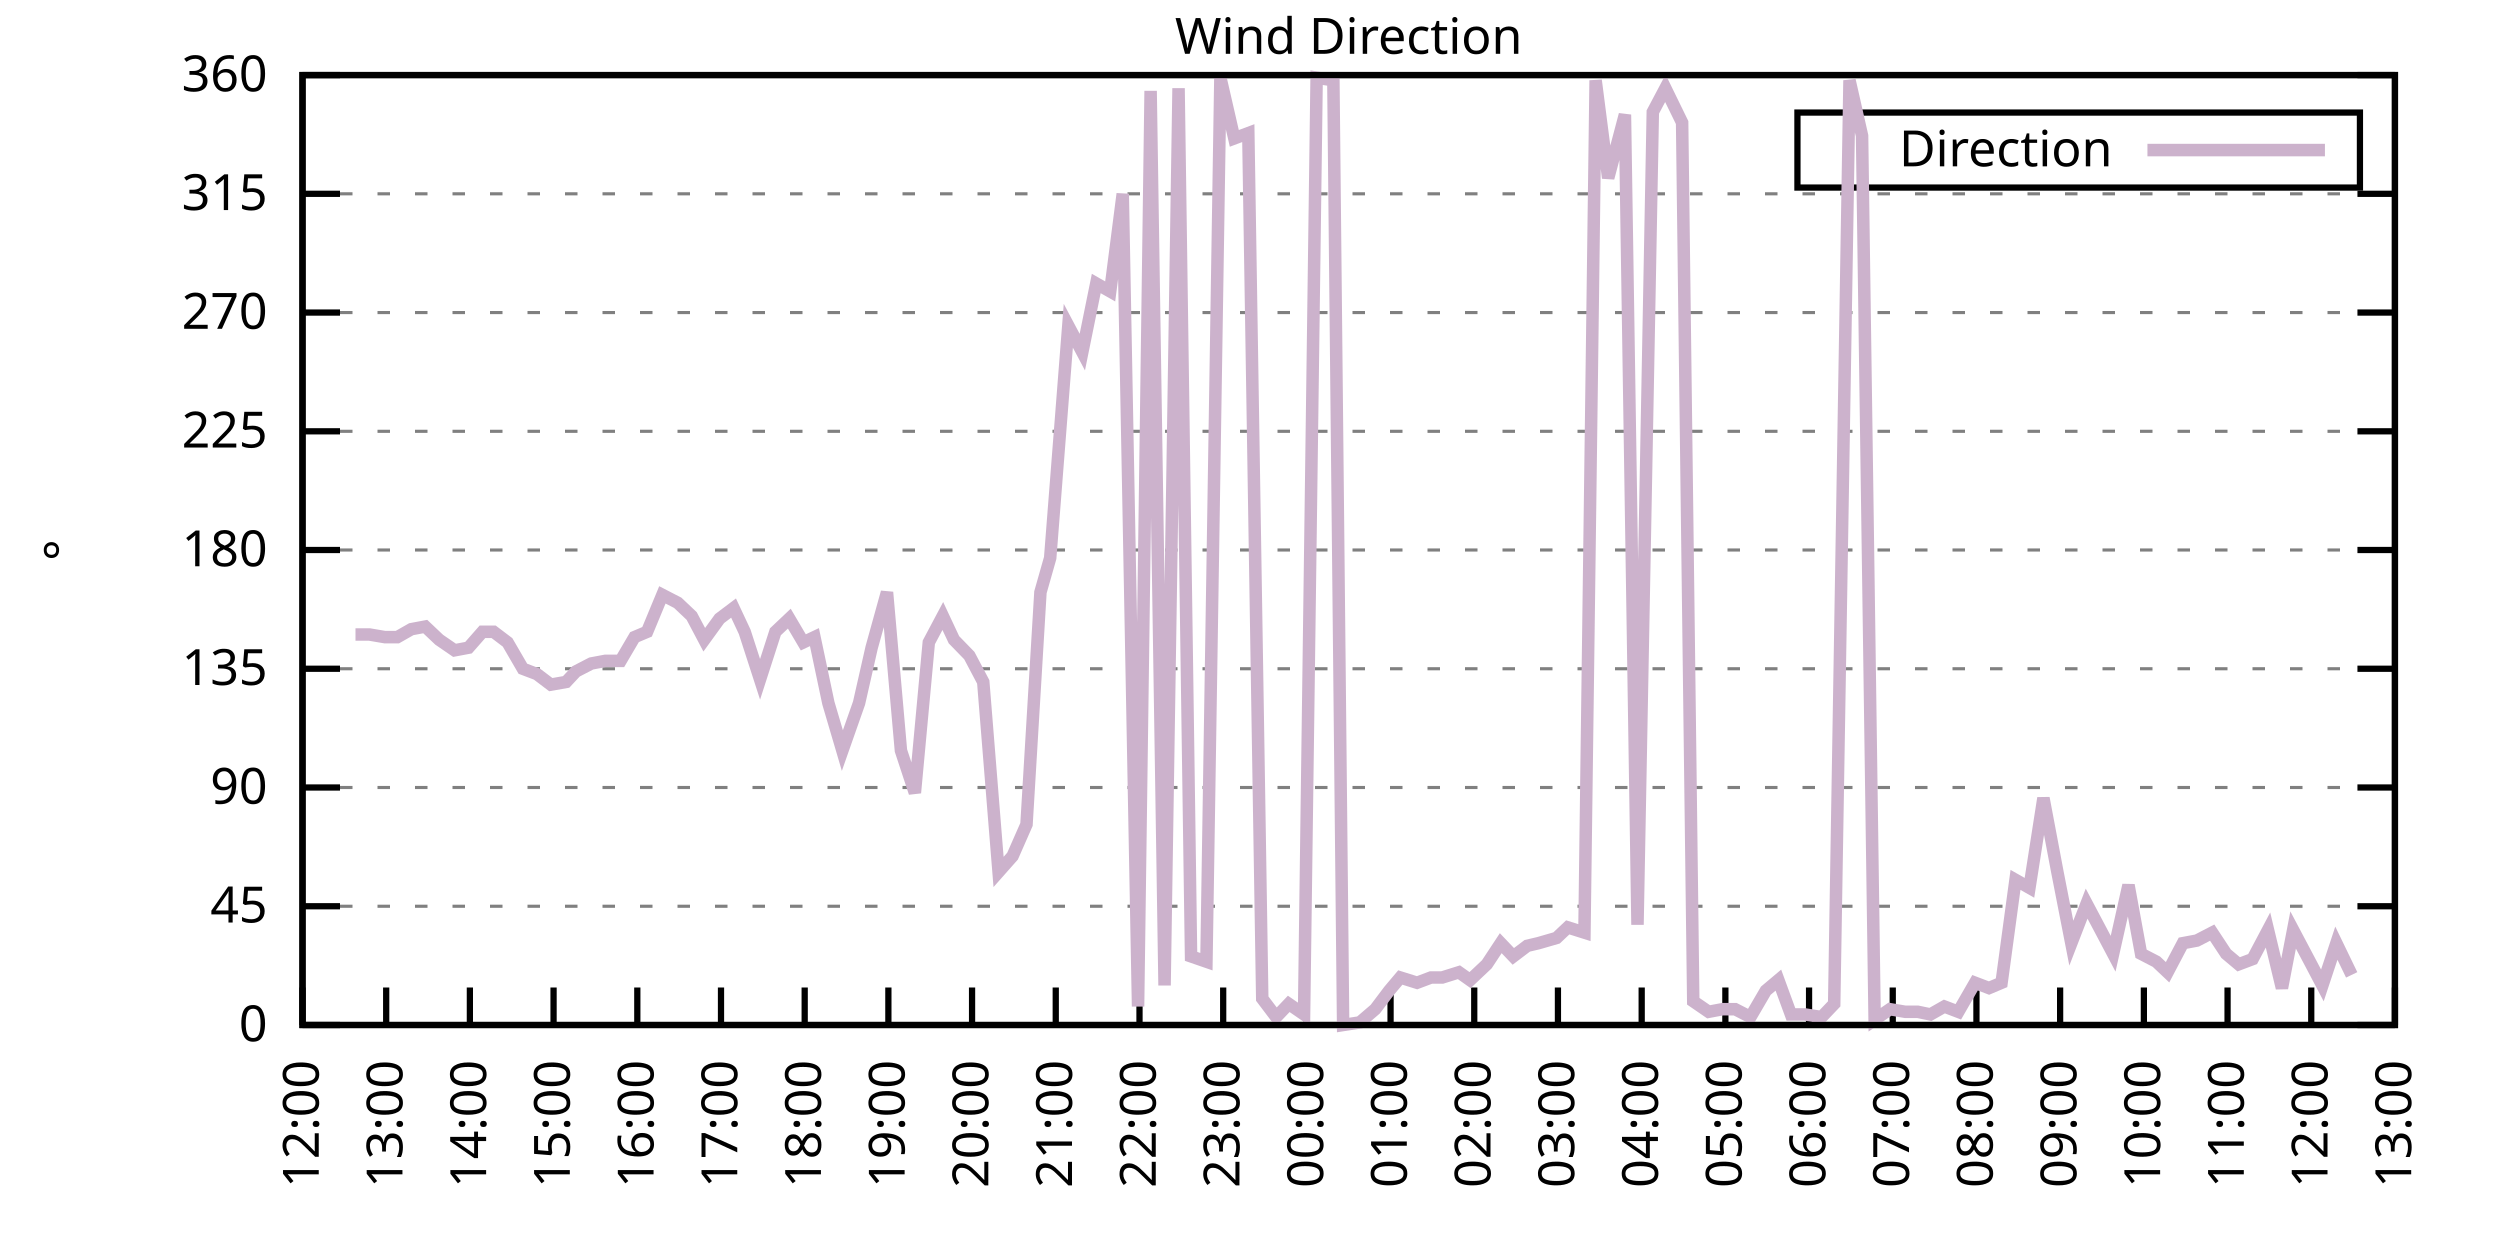
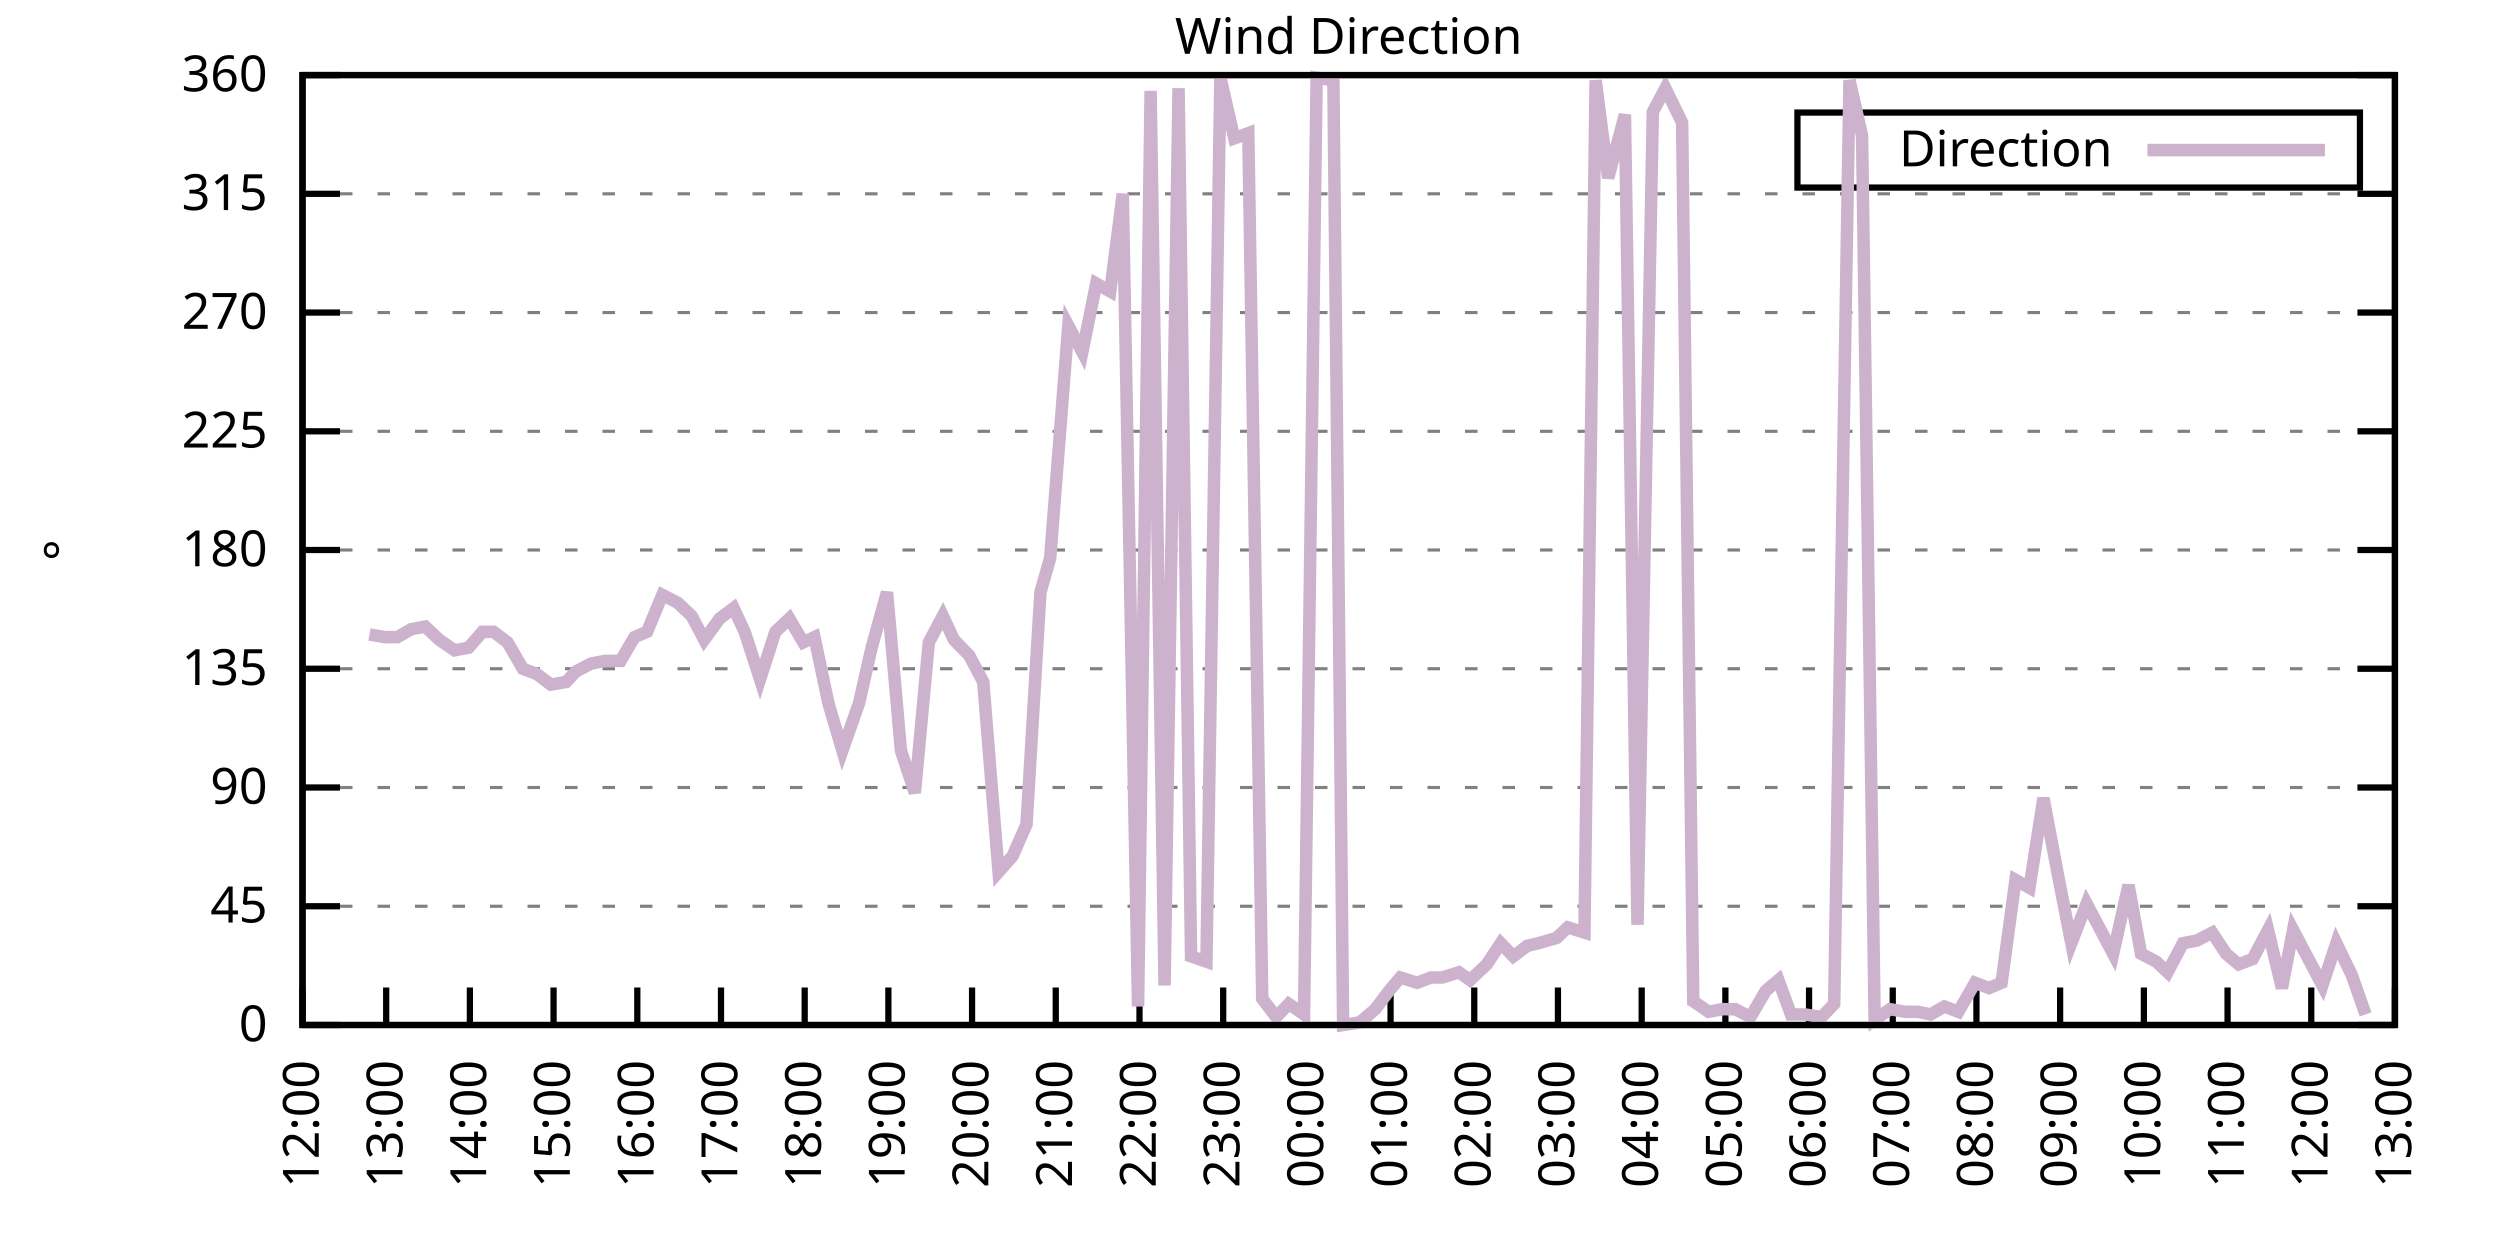
<svg xmlns="http://www.w3.org/2000/svg" xmlns:xlink="http://www.w3.org/1999/xlink" width="400" height="200" viewBox="0 0 400 200">
  <g id="gnuplot_canvas">
    <rect x="0" y="0" width="400" height="200" fill="none" />
    <defs>
      <circle id="gpDot" r="0.5" stroke-width="0.5" stroke="currentColor" />
      <path id="gpPt0" stroke-width="0.333" stroke="currentColor" d="M-1,0 h2 M0,-1 v2" />
      <path id="gpPt1" stroke-width="0.333" stroke="currentColor" d="M-1,-1 L1,1 M1,-1 L-1,1" />
      <path id="gpPt2" stroke-width="0.333" stroke="currentColor" d="M-1,0 L1,0 M0,-1 L0,1 M-1,-1 L1,1 M-1,1 L1,-1" />
      <rect id="gpPt3" stroke-width="0.333" stroke="currentColor" x="-1" y="-1" width="2" height="2" />
      <rect id="gpPt4" stroke-width="0.333" stroke="currentColor" fill="currentColor" x="-1" y="-1" width="2" height="2" />
      <circle id="gpPt5" stroke-width="0.333" stroke="currentColor" cx="0" cy="0" r="1" />
      <use xlink:href="#gpPt5" id="gpPt6" fill="currentColor" stroke="none" />
      <path id="gpPt7" stroke-width="0.333" stroke="currentColor" d="M0,-1.33 L-1.33,0.67 L1.33,0.67 z" />
      <use xlink:href="#gpPt7" id="gpPt8" fill="currentColor" stroke="none" />
      <use xlink:href="#gpPt7" id="gpPt9" stroke="currentColor" transform="rotate(180)" />
      <use xlink:href="#gpPt9" id="gpPt10" fill="currentColor" stroke="none" />
      <use xlink:href="#gpPt3" id="gpPt11" stroke="currentColor" transform="rotate(45)" />
      <use xlink:href="#gpPt11" id="gpPt12" fill="currentColor" stroke="none" />
      <path id="gpPt13" stroke-width="0.333" stroke="currentColor" d="M0,1.330 L1.265,0.411 L0.782,-1.067 L-0.782,-1.076 L-1.265,0.411 z" />
      <use xlink:href="#gpPt13" id="gpPt14" fill="currentColor" stroke="none" />
      <filter id="textbox" filterUnits="objectBoundingBox" x="0" y="0" height="1" width="1">
        <feFlood flood-color="white" flood-opacity="1" result="bgnd" />
        <feComposite in="SourceGraphic" in2="bgnd" operator="atop" />
      </filter>
      <filter id="greybox" filterUnits="objectBoundingBox" x="0" y="0" height="1" width="1">
        <feFlood flood-color="lightgrey" flood-opacity="1" result="grey" />
        <feComposite in="SourceGraphic" in2="grey" operator="atop" />
      </filter>
    </defs>
    <g fill="none" color="white" stroke="currentColor" stroke-width="1.00" stroke-linecap="butt" stroke-linejoin="miter">
</g>
    <g fill="none" color="black" stroke="currentColor" stroke-width="1.00" stroke-linecap="butt" stroke-linejoin="miter">
      <g stroke="none" shape-rendering="crispEdges">
        <polygon fill="rgb(255, 255, 255)" points="48.40,164.00 383.18,164.00 383.18,12.02 48.40,12.02 " />
      </g>
    </g>
    <g fill="none" color="black" stroke="currentColor" stroke-width="1.00" stroke-linecap="butt" stroke-linejoin="miter">
</g>
    <g fill="none" color="black" stroke="black" stroke-width="0.50" stroke-linecap="butt" stroke-linejoin="miter">
</g>
    <g fill="none" color="gray" stroke="currentColor" stroke-width="0.50" stroke-linecap="butt" stroke-linejoin="miter">
      <path stroke="gray" stroke-dasharray="2,4" class="gridline" d="M48.40,164.00 L383.19,164.00  " />
    </g>
    <g fill="none" color="gray" stroke="gray" stroke-width="1.00" stroke-linecap="butt" stroke-linejoin="miter">
</g>
    <g fill="none" color="black" stroke="currentColor" stroke-width="1.00" stroke-linecap="butt" stroke-linejoin="miter">
      <path stroke="black" d="M48.40,164.00 L54.40,164.00 M383.19,164.00 L377.19,164.00  " />
      <g transform="translate(42.80,166.60)" stroke="none" fill="black" font-family="Sans" font-size="8.00" text-anchor="end">
        <text>
          <tspan font-family="Sans"> 0</tspan>
        </text>
      </g>
    </g>
    <g fill="none" color="black" stroke="currentColor" stroke-width="1.00" stroke-linecap="butt" stroke-linejoin="miter">
</g>
    <g fill="none" color="black" stroke="black" stroke-width="0.50" stroke-linecap="butt" stroke-linejoin="miter">
</g>
    <g fill="none" color="gray" stroke="currentColor" stroke-width="0.50" stroke-linecap="butt" stroke-linejoin="miter">
      <path stroke="gray" stroke-dasharray="2,4" class="gridline" d="M48.40,145.00 L383.19,145.00  " />
    </g>
    <g fill="none" color="gray" stroke="gray" stroke-width="1.00" stroke-linecap="butt" stroke-linejoin="miter">
</g>
    <g fill="none" color="black" stroke="currentColor" stroke-width="1.00" stroke-linecap="butt" stroke-linejoin="miter">
      <path stroke="black" d="M48.40,145.00 L54.40,145.00 M383.19,145.00 L377.19,145.00  " />
      <g transform="translate(42.80,147.60)" stroke="none" fill="black" font-family="Sans" font-size="8.00" text-anchor="end">
        <text>
          <tspan font-family="Sans"> 45</tspan>
        </text>
      </g>
    </g>
    <g fill="none" color="black" stroke="currentColor" stroke-width="1.00" stroke-linecap="butt" stroke-linejoin="miter">
</g>
    <g fill="none" color="black" stroke="black" stroke-width="0.50" stroke-linecap="butt" stroke-linejoin="miter">
</g>
    <g fill="none" color="gray" stroke="currentColor" stroke-width="0.50" stroke-linecap="butt" stroke-linejoin="miter">
      <path stroke="gray" stroke-dasharray="2,4" class="gridline" d="M48.40,126.00 L383.19,126.00  " />
    </g>
    <g fill="none" color="gray" stroke="gray" stroke-width="1.00" stroke-linecap="butt" stroke-linejoin="miter">
</g>
    <g fill="none" color="black" stroke="currentColor" stroke-width="1.00" stroke-linecap="butt" stroke-linejoin="miter">
      <path stroke="black" d="M48.40,126.00 L54.40,126.00 M383.19,126.00 L377.19,126.00  " />
      <g transform="translate(42.80,128.60)" stroke="none" fill="black" font-family="Sans" font-size="8.00" text-anchor="end">
        <text>
          <tspan font-family="Sans"> 90</tspan>
        </text>
      </g>
    </g>
    <g fill="none" color="black" stroke="currentColor" stroke-width="1.00" stroke-linecap="butt" stroke-linejoin="miter">
</g>
    <g fill="none" color="black" stroke="black" stroke-width="0.50" stroke-linecap="butt" stroke-linejoin="miter">
</g>
    <g fill="none" color="gray" stroke="currentColor" stroke-width="0.50" stroke-linecap="butt" stroke-linejoin="miter">
      <path stroke="gray" stroke-dasharray="2,4" class="gridline" d="M48.40,107.00 L383.19,107.00  " />
    </g>
    <g fill="none" color="gray" stroke="gray" stroke-width="1.00" stroke-linecap="butt" stroke-linejoin="miter">
</g>
    <g fill="none" color="black" stroke="currentColor" stroke-width="1.00" stroke-linecap="butt" stroke-linejoin="miter">
      <path stroke="black" d="M48.40,107.00 L54.40,107.00 M383.19,107.00 L377.19,107.00  " />
      <g transform="translate(42.80,109.60)" stroke="none" fill="black" font-family="Sans" font-size="8.00" text-anchor="end">
        <text>
          <tspan font-family="Sans"> 135</tspan>
        </text>
      </g>
    </g>
    <g fill="none" color="black" stroke="currentColor" stroke-width="1.00" stroke-linecap="butt" stroke-linejoin="miter">
</g>
    <g fill="none" color="black" stroke="black" stroke-width="0.50" stroke-linecap="butt" stroke-linejoin="miter">
</g>
    <g fill="none" color="gray" stroke="currentColor" stroke-width="0.50" stroke-linecap="butt" stroke-linejoin="miter">
      <path stroke="gray" stroke-dasharray="2,4" class="gridline" d="M48.40,88.00 L383.19,88.00  " />
    </g>
    <g fill="none" color="gray" stroke="gray" stroke-width="1.00" stroke-linecap="butt" stroke-linejoin="miter">
</g>
    <g fill="none" color="black" stroke="currentColor" stroke-width="1.00" stroke-linecap="butt" stroke-linejoin="miter">
      <path stroke="black" d="M48.40,88.00 L54.40,88.00 M383.19,88.00 L377.19,88.00  " />
      <g transform="translate(42.80,90.60)" stroke="none" fill="black" font-family="Sans" font-size="8.00" text-anchor="end">
        <text>
          <tspan font-family="Sans"> 180</tspan>
        </text>
      </g>
    </g>
    <g fill="none" color="black" stroke="currentColor" stroke-width="1.00" stroke-linecap="butt" stroke-linejoin="miter">
</g>
    <g fill="none" color="black" stroke="black" stroke-width="0.50" stroke-linecap="butt" stroke-linejoin="miter">
</g>
    <g fill="none" color="gray" stroke="currentColor" stroke-width="0.50" stroke-linecap="butt" stroke-linejoin="miter">
      <path stroke="gray" stroke-dasharray="2,4" class="gridline" d="M48.40,69.01 L383.19,69.01  " />
    </g>
    <g fill="none" color="gray" stroke="gray" stroke-width="1.00" stroke-linecap="butt" stroke-linejoin="miter">
</g>
    <g fill="none" color="black" stroke="currentColor" stroke-width="1.00" stroke-linecap="butt" stroke-linejoin="miter">
      <path stroke="black" d="M48.40,69.01 L54.40,69.01 M383.19,69.01 L377.19,69.01  " />
      <g transform="translate(42.80,71.61)" stroke="none" fill="black" font-family="Sans" font-size="8.00" text-anchor="end">
        <text>
          <tspan font-family="Sans"> 225</tspan>
        </text>
      </g>
    </g>
    <g fill="none" color="black" stroke="currentColor" stroke-width="1.00" stroke-linecap="butt" stroke-linejoin="miter">
</g>
    <g fill="none" color="black" stroke="black" stroke-width="0.50" stroke-linecap="butt" stroke-linejoin="miter">
</g>
    <g fill="none" color="gray" stroke="currentColor" stroke-width="0.50" stroke-linecap="butt" stroke-linejoin="miter">
      <path stroke="gray" stroke-dasharray="2,4" class="gridline" d="M48.40,50.01 L383.19,50.01  " />
    </g>
    <g fill="none" color="gray" stroke="gray" stroke-width="1.00" stroke-linecap="butt" stroke-linejoin="miter">
</g>
    <g fill="none" color="black" stroke="currentColor" stroke-width="1.00" stroke-linecap="butt" stroke-linejoin="miter">
      <path stroke="black" d="M48.40,50.01 L54.40,50.01 M383.19,50.01 L377.19,50.01  " />
      <g transform="translate(42.80,52.61)" stroke="none" fill="black" font-family="Sans" font-size="8.00" text-anchor="end">
        <text>
          <tspan font-family="Sans"> 270</tspan>
        </text>
      </g>
    </g>
    <g fill="none" color="black" stroke="currentColor" stroke-width="1.00" stroke-linecap="butt" stroke-linejoin="miter">
</g>
    <g fill="none" color="black" stroke="black" stroke-width="0.50" stroke-linecap="butt" stroke-linejoin="miter">
</g>
    <g fill="none" color="gray" stroke="currentColor" stroke-width="0.50" stroke-linecap="butt" stroke-linejoin="miter">
      <path stroke="gray" stroke-dasharray="2,4" class="gridline" d="M48.40,31.01 L383.19,31.01  " />
    </g>
    <g fill="none" color="gray" stroke="gray" stroke-width="1.00" stroke-linecap="butt" stroke-linejoin="miter">
</g>
    <g fill="none" color="black" stroke="currentColor" stroke-width="1.00" stroke-linecap="butt" stroke-linejoin="miter">
      <path stroke="black" d="M48.40,31.01 L54.40,31.01 M383.19,31.01 L377.19,31.01  " />
      <g transform="translate(42.80,33.61)" stroke="none" fill="black" font-family="Sans" font-size="8.00" text-anchor="end">
        <text>
          <tspan font-family="Sans"> 315</tspan>
        </text>
      </g>
    </g>
    <g fill="none" color="black" stroke="currentColor" stroke-width="1.00" stroke-linecap="butt" stroke-linejoin="miter">
</g>
    <g fill="none" color="black" stroke="black" stroke-width="0.50" stroke-linecap="butt" stroke-linejoin="miter">
</g>
    <g fill="none" color="gray" stroke="currentColor" stroke-width="0.50" stroke-linecap="butt" stroke-linejoin="miter">
      <path stroke="gray" stroke-dasharray="2,4" class="gridline" d="M48.40,12.01 L383.19,12.01  " />
    </g>
    <g fill="none" color="gray" stroke="gray" stroke-width="1.00" stroke-linecap="butt" stroke-linejoin="miter">
</g>
    <g fill="none" color="black" stroke="currentColor" stroke-width="1.00" stroke-linecap="butt" stroke-linejoin="miter">
      <path stroke="black" d="M48.40,12.01 L54.40,12.01 M383.19,12.01 L377.19,12.01  " />
      <g transform="translate(42.80,14.61)" stroke="none" fill="black" font-family="Sans" font-size="8.00" text-anchor="end">
        <text>
          <tspan font-family="Sans"> 360</tspan>
        </text>
      </g>
    </g>
    <g fill="none" color="black" stroke="currentColor" stroke-width="1.00" stroke-linecap="butt" stroke-linejoin="miter">
      <path stroke="black" d="M48.40,164.00 L48.40,158.00  " />
      <g transform="translate(51.00,169.60) rotate(270.00)" stroke="none" fill="black" font-family="Sans" font-size="8.00" text-anchor="end">
        <text>
          <tspan font-family="Sans">12:00</tspan>
        </text>
      </g>
    </g>
    <g fill="none" color="black" stroke="currentColor" stroke-width="1.00" stroke-linecap="butt" stroke-linejoin="miter">
      <path stroke="black" d="M61.79,164.00 L61.79,158.00  " />
      <g transform="translate(64.39,169.60) rotate(270.00)" stroke="none" fill="black" font-family="Sans" font-size="8.00" text-anchor="end">
        <text>
          <tspan font-family="Sans">13:00</tspan>
        </text>
      </g>
    </g>
    <g fill="none" color="black" stroke="currentColor" stroke-width="1.00" stroke-linecap="butt" stroke-linejoin="miter">
      <path stroke="black" d="M75.18,164.00 L75.18,158.00  " />
      <g transform="translate(77.78,169.60) rotate(270.00)" stroke="none" fill="black" font-family="Sans" font-size="8.00" text-anchor="end">
        <text>
          <tspan font-family="Sans">14:00</tspan>
        </text>
      </g>
    </g>
    <g fill="none" color="black" stroke="currentColor" stroke-width="1.00" stroke-linecap="butt" stroke-linejoin="miter">
      <path stroke="black" d="M88.57,164.00 L88.57,158.00  " />
      <g transform="translate(91.17,169.60) rotate(270.00)" stroke="none" fill="black" font-family="Sans" font-size="8.00" text-anchor="end">
        <text>
          <tspan font-family="Sans">15:00</tspan>
        </text>
      </g>
    </g>
    <g fill="none" color="black" stroke="currentColor" stroke-width="1.00" stroke-linecap="butt" stroke-linejoin="miter">
      <path stroke="black" d="M101.97,164.00 L101.97,158.00  " />
      <g transform="translate(104.57,169.60) rotate(270.00)" stroke="none" fill="black" font-family="Sans" font-size="8.00" text-anchor="end">
        <text>
          <tspan font-family="Sans">16:00</tspan>
        </text>
      </g>
    </g>
    <g fill="none" color="black" stroke="currentColor" stroke-width="1.00" stroke-linecap="butt" stroke-linejoin="miter">
      <path stroke="black" d="M115.36,164.00 L115.36,158.00  " />
      <g transform="translate(117.96,169.60) rotate(270.00)" stroke="none" fill="black" font-family="Sans" font-size="8.00" text-anchor="end">
        <text>
          <tspan font-family="Sans">17:00</tspan>
        </text>
      </g>
    </g>
    <g fill="none" color="black" stroke="currentColor" stroke-width="1.00" stroke-linecap="butt" stroke-linejoin="miter">
      <path stroke="black" d="M128.75,164.00 L128.75,158.00  " />
      <g transform="translate(131.35,169.60) rotate(270.00)" stroke="none" fill="black" font-family="Sans" font-size="8.00" text-anchor="end">
        <text>
          <tspan font-family="Sans">18:00</tspan>
        </text>
      </g>
    </g>
    <g fill="none" color="black" stroke="currentColor" stroke-width="1.00" stroke-linecap="butt" stroke-linejoin="miter">
      <path stroke="black" d="M142.14,164.00 L142.14,158.00  " />
      <g transform="translate(144.74,169.60) rotate(270.00)" stroke="none" fill="black" font-family="Sans" font-size="8.00" text-anchor="end">
        <text>
          <tspan font-family="Sans">19:00</tspan>
        </text>
      </g>
    </g>
    <g fill="none" color="black" stroke="currentColor" stroke-width="1.00" stroke-linecap="butt" stroke-linejoin="miter">
      <path stroke="black" d="M155.53,164.00 L155.53,158.00  " />
      <g transform="translate(158.13,169.60) rotate(270.00)" stroke="none" fill="black" font-family="Sans" font-size="8.00" text-anchor="end">
        <text>
          <tspan font-family="Sans">20:00</tspan>
        </text>
      </g>
    </g>
    <g fill="none" color="black" stroke="currentColor" stroke-width="1.00" stroke-linecap="butt" stroke-linejoin="miter">
      <path stroke="black" d="M168.92,164.00 L168.92,158.00  " />
      <g transform="translate(171.52,169.60) rotate(270.00)" stroke="none" fill="black" font-family="Sans" font-size="8.00" text-anchor="end">
        <text>
          <tspan font-family="Sans">21:00</tspan>
        </text>
      </g>
    </g>
    <g fill="none" color="black" stroke="currentColor" stroke-width="1.00" stroke-linecap="butt" stroke-linejoin="miter">
      <path stroke="black" d="M182.32,164.00 L182.32,158.00  " />
      <g transform="translate(184.92,169.60) rotate(270.00)" stroke="none" fill="black" font-family="Sans" font-size="8.00" text-anchor="end">
        <text>
          <tspan font-family="Sans">22:00</tspan>
        </text>
      </g>
    </g>
    <g fill="none" color="black" stroke="currentColor" stroke-width="1.00" stroke-linecap="butt" stroke-linejoin="miter">
      <path stroke="black" d="M195.71,164.00 L195.71,158.00  " />
      <g transform="translate(198.31,169.60) rotate(270.00)" stroke="none" fill="black" font-family="Sans" font-size="8.00" text-anchor="end">
        <text>
          <tspan font-family="Sans">23:00</tspan>
        </text>
      </g>
    </g>
    <g fill="none" color="black" stroke="currentColor" stroke-width="1.00" stroke-linecap="butt" stroke-linejoin="miter">
      <path stroke="black" d="M209.10,164.00 L209.10,158.00  " />
      <g transform="translate(211.70,169.60) rotate(270.00)" stroke="none" fill="black" font-family="Sans" font-size="8.00" text-anchor="end">
        <text>
          <tspan font-family="Sans">00:00</tspan>
        </text>
      </g>
    </g>
    <g fill="none" color="black" stroke="currentColor" stroke-width="1.00" stroke-linecap="butt" stroke-linejoin="miter">
      <path stroke="black" d="M222.49,164.00 L222.49,158.00  " />
      <g transform="translate(225.09,169.60) rotate(270.00)" stroke="none" fill="black" font-family="Sans" font-size="8.00" text-anchor="end">
        <text>
          <tspan font-family="Sans">01:00</tspan>
        </text>
      </g>
    </g>
    <g fill="none" color="black" stroke="currentColor" stroke-width="1.00" stroke-linecap="butt" stroke-linejoin="miter">
      <path stroke="black" d="M235.88,164.00 L235.88,158.00  " />
      <g transform="translate(238.48,169.60) rotate(270.00)" stroke="none" fill="black" font-family="Sans" font-size="8.00" text-anchor="end">
        <text>
          <tspan font-family="Sans">02:00</tspan>
        </text>
      </g>
    </g>
    <g fill="none" color="black" stroke="currentColor" stroke-width="1.00" stroke-linecap="butt" stroke-linejoin="miter">
      <path stroke="black" d="M249.27,164.00 L249.27,158.00  " />
      <g transform="translate(251.87,169.60) rotate(270.00)" stroke="none" fill="black" font-family="Sans" font-size="8.00" text-anchor="end">
        <text>
          <tspan font-family="Sans">03:00</tspan>
        </text>
      </g>
    </g>
    <g fill="none" color="black" stroke="currentColor" stroke-width="1.00" stroke-linecap="butt" stroke-linejoin="miter">
      <path stroke="black" d="M262.67,164.00 L262.67,158.00  " />
      <g transform="translate(265.27,169.60) rotate(270.00)" stroke="none" fill="black" font-family="Sans" font-size="8.00" text-anchor="end">
        <text>
          <tspan font-family="Sans">04:00</tspan>
        </text>
      </g>
    </g>
    <g fill="none" color="black" stroke="currentColor" stroke-width="1.00" stroke-linecap="butt" stroke-linejoin="miter">
      <path stroke="black" d="M276.06,164.00 L276.06,158.00  " />
      <g transform="translate(278.66,169.60) rotate(270.00)" stroke="none" fill="black" font-family="Sans" font-size="8.00" text-anchor="end">
        <text>
          <tspan font-family="Sans">05:00</tspan>
        </text>
      </g>
    </g>
    <g fill="none" color="black" stroke="currentColor" stroke-width="1.00" stroke-linecap="butt" stroke-linejoin="miter">
      <path stroke="black" d="M289.45,164.00 L289.45,158.00  " />
      <g transform="translate(292.05,169.60) rotate(270.00)" stroke="none" fill="black" font-family="Sans" font-size="8.00" text-anchor="end">
        <text>
          <tspan font-family="Sans">06:00</tspan>
        </text>
      </g>
    </g>
    <g fill="none" color="black" stroke="currentColor" stroke-width="1.00" stroke-linecap="butt" stroke-linejoin="miter">
      <path stroke="black" d="M302.84,164.00 L302.84,158.00  " />
      <g transform="translate(305.44,169.60) rotate(270.00)" stroke="none" fill="black" font-family="Sans" font-size="8.00" text-anchor="end">
        <text>
          <tspan font-family="Sans">07:00</tspan>
        </text>
      </g>
    </g>
    <g fill="none" color="black" stroke="currentColor" stroke-width="1.00" stroke-linecap="butt" stroke-linejoin="miter">
      <path stroke="black" d="M316.23,164.00 L316.23,158.00  " />
      <g transform="translate(318.83,169.60) rotate(270.00)" stroke="none" fill="black" font-family="Sans" font-size="8.00" text-anchor="end">
        <text>
          <tspan font-family="Sans">08:00</tspan>
        </text>
      </g>
    </g>
    <g fill="none" color="black" stroke="currentColor" stroke-width="1.00" stroke-linecap="butt" stroke-linejoin="miter">
      <path stroke="black" d="M329.62,164.00 L329.62,158.00  " />
      <g transform="translate(332.22,169.60) rotate(270.00)" stroke="none" fill="black" font-family="Sans" font-size="8.00" text-anchor="end">
        <text>
          <tspan font-family="Sans">09:00</tspan>
        </text>
      </g>
    </g>
    <g fill="none" color="black" stroke="currentColor" stroke-width="1.00" stroke-linecap="butt" stroke-linejoin="miter">
      <path stroke="black" d="M343.02,164.00 L343.02,158.00  " />
      <g transform="translate(345.62,169.60) rotate(270.00)" stroke="none" fill="black" font-family="Sans" font-size="8.00" text-anchor="end">
        <text>
          <tspan font-family="Sans">10:00</tspan>
        </text>
      </g>
    </g>
    <g fill="none" color="black" stroke="currentColor" stroke-width="1.00" stroke-linecap="butt" stroke-linejoin="miter">
      <path stroke="black" d="M356.41,164.00 L356.41,158.00  " />
      <g transform="translate(359.01,169.60) rotate(270.00)" stroke="none" fill="black" font-family="Sans" font-size="8.00" text-anchor="end">
        <text>
          <tspan font-family="Sans">11:00</tspan>
        </text>
      </g>
    </g>
    <g fill="none" color="black" stroke="currentColor" stroke-width="1.00" stroke-linecap="butt" stroke-linejoin="miter">
      <path stroke="black" d="M369.80,164.00 L369.80,158.00  " />
      <g transform="translate(372.40,169.60) rotate(270.00)" stroke="none" fill="black" font-family="Sans" font-size="8.00" text-anchor="end">
        <text>
          <tspan font-family="Sans">12:00</tspan>
        </text>
      </g>
    </g>
    <g fill="none" color="black" stroke="currentColor" stroke-width="1.00" stroke-linecap="butt" stroke-linejoin="miter">
      <path stroke="black" d="M383.19,164.00 L383.19,158.00  " />
      <g transform="translate(385.79,169.60) rotate(270.00)" stroke="none" fill="black" font-family="Sans" font-size="8.00" text-anchor="end">
        <text>
          <tspan font-family="Sans">13:00</tspan>
        </text>
      </g>
    </g>
    <g fill="none" color="black" stroke="currentColor" stroke-width="1.00" stroke-linecap="butt" stroke-linejoin="miter">
</g>
    <g fill="none" color="black" stroke="currentColor" stroke-width="1.00" stroke-linecap="butt" stroke-linejoin="miter">
      <path stroke="black" d="M48.40,12.01 L48.40,164.00 L383.19,164.00 L383.19,12.01 L48.40,12.01 Z  " />
    </g>
    <g fill="none" color="black" stroke="currentColor" stroke-width="1.00" stroke-linecap="butt" stroke-linejoin="miter">
</g>
    <g fill="none" color="black" stroke="currentColor" stroke-width="1.00" stroke-linecap="butt" stroke-linejoin="miter">
      <path stroke="black" d="M287.59,30.01 L287.59,18.01 L377.59,18.01 L377.59,30.01 L287.59,30.01 Z  " />
    </g>
    <g id="Wind_direction_plot_1">
      <g fill="none" color="white" stroke="black" stroke-width="2.00" stroke-linecap="butt" stroke-linejoin="miter">
</g>
      <g fill="none" color="black" stroke="currentColor" stroke-width="2.00" stroke-linecap="butt" stroke-linejoin="miter">
        <g transform="translate(337.99,26.61)" stroke="none" fill="black" font-family="Sans" font-size="8.00" text-anchor="end">
          <text>
            <tspan font-family="Sans">Direction</tspan>
          </text>
        </g>
      </g>
      <g fill="none" color="black" stroke="currentColor" stroke-width="2.00" stroke-linecap="butt" stroke-linejoin="miter">
-         <path stroke="rgb(204, 178, 204)" d="M343.59,24.01 L371.99,24.01 M56.88,101.52 L59.11,101.52 L61.57,101.94 L63.58,101.94 L65.81,100.67 L68.04,100.25   L70.27,102.36 L72.73,104.05 L74.96,103.63 L77.19,101.09 L78.98,101.09 L81.21,102.78 L83.66,107.00 L85.90,107.85   L88.13,109.54 L90.58,109.11 L92.15,107.43 L94.60,106.16 L96.83,105.74 L99.29,105.74 L101.52,101.94 L103.53,101.09   L105.98,95.18 L108.44,96.45 L110.67,98.56 L112.68,102.36 L115.13,98.98 L117.37,97.29 L119.15,101.09 L121.61,108.69   L124.06,101.09 L126.29,98.98 L128.53,102.78 L130.31,101.94 L132.54,112.49 L134.78,120.09 L137.45,112.49 L139.46,103.63   L141.92,94.76 L144.15,120.09 L146.38,126.85 L148.61,102.78 L150.85,98.56 L152.63,102.36 L155.09,104.89 L157.32,109.11   L159.77,139.51 L162.01,136.98 L164.24,131.91 L166.47,94.76 L168.03,89.27 L170.93,52.12 L173.17,56.34 L175.40,45.36   L177.63,46.63 L179.64,31.01 L182.09,161.04 L184.10,14.54 L186.33,157.67 L188.57,14.12 L190.57,153.02 L193.03,153.87   L195.26,12.43 L197.49,22.14 L199.73,21.30 L201.96,159.78 L204.19,162.73 L206.20,160.62 L208.65,162.31 L210.66,12.43   L213.34,12.85 L214.90,164.00 L217.58,163.58 L220.04,161.47 L222.27,158.51 L224.05,156.40 L226.73,157.24 L228.96,156.40   L230.75,156.40 L233.43,155.56 L235.21,156.82 L237.89,154.29 L240.12,150.91 L242.13,153.02 L244.36,151.33 L246.15,150.91   L249.05,150.07 L250.84,148.38 L253.51,149.22 L255.30,12.85 L257.31,28.48 L259.99,18.34 L262.00,147.96 L264.45,17.92   L266.46,14.12 L269.14,19.61 L270.92,160.20 L273.38,161.89 L275.61,161.47 L277.62,161.47 L280.07,162.73 L282.53,158.51   L284.54,156.82 L286.55,162.31 L288.78,162.31 L291.46,162.73 L293.47,160.62 L295.92,12.85 L297.93,21.72 L299.94,163.16   L302.39,161.47 L304.85,161.89 L306.86,161.89 L308.87,162.31 L311.10,161.04 L313.33,161.89 L316.01,157.24 L318.24,158.09   L320.25,157.24 L322.48,140.78 L324.71,142.05 L326.95,127.69 L329.18,139.51 L331.41,150.91 L333.86,144.58 L335.87,148.38   L338.10,152.60 L340.56,141.62 L342.57,152.60 L345.02,153.87 L346.81,155.56 L349.26,150.91 L351.50,150.49 L353.95,149.22   L356.18,152.60 L358.19,154.29 L360.42,153.45 L362.88,148.80 L365.11,158.09 L366.90,148.80 L369.58,153.87 L371.58,157.67   L373.82,150.91 L376.27,155.98  " />
+         <path stroke="rgb(204, 178, 204)" d="M343.59,24.01 L371.99,24.01 M59.11,101.52 L61.57,101.94 L63.58,101.94 L65.81,100.67 L68.04,100.25 L70.27,102.36   L72.73,104.05 L74.96,103.63 L77.19,101.09 L78.98,101.09 L81.21,102.78 L83.66,107.00 L85.90,107.85 L88.13,109.54   L90.58,109.11 L92.15,107.43 L94.60,106.16 L96.83,105.74 L99.29,105.74 L101.52,101.94 L103.53,101.09 L105.98,95.18   L108.44,96.45 L110.67,98.56 L112.68,102.36 L115.13,98.98 L117.37,97.29 L119.15,101.09 L121.61,108.69 L124.06,101.09   L126.29,98.98 L128.53,102.78 L130.31,101.94 L132.54,112.49 L134.78,120.09 L137.45,112.49 L139.46,103.63 L141.92,94.76   L144.15,120.09 L146.38,126.85 L148.61,102.78 L150.85,98.56 L152.63,102.36 L155.09,104.89 L157.32,109.11 L159.77,139.51   L162.01,136.98 L164.24,131.91 L166.47,94.76 L168.03,89.27 L170.93,52.12 L173.17,56.34 L175.40,45.36 L177.63,46.63   L179.64,31.01 L182.09,161.04 L184.10,14.54 L186.33,157.67 L188.57,14.12 L190.57,153.02 L193.03,153.87 L195.26,12.43   L197.49,22.14 L199.73,21.30 L201.96,159.78 L204.19,162.73 L206.20,160.62 L208.65,162.31 L210.66,12.43 L213.34,12.85   L214.90,164.00 L217.58,163.58 L220.04,161.47 L222.27,158.51 L224.05,156.40 L226.73,157.24 L228.96,156.40 L230.75,156.40   L233.43,155.56 L235.21,156.82 L237.89,154.29 L240.12,150.91 L242.13,153.02 L244.36,151.33 L246.15,150.91 L249.05,150.07   L250.84,148.38 L253.51,149.22 L255.30,12.85 L257.31,28.48 L259.99,18.34 L262.00,147.96 L264.45,17.92 L266.46,14.12   L269.14,19.61 L270.92,160.20 L273.38,161.89 L275.61,161.47 L277.62,161.47 L280.07,162.73 L282.53,158.51 L284.54,156.82   L286.55,162.31 L288.78,162.31 L291.46,162.73 L293.47,160.62 L295.92,12.85 L297.93,21.72 L299.94,163.16 L302.39,161.47   L304.85,161.89 L306.86,161.89 L308.87,162.31 L311.10,161.04 L313.33,161.89 L316.01,157.24 L318.24,158.09 L320.25,157.24   L322.48,140.78 L324.71,142.05 L326.95,127.69 L329.18,139.51 L331.41,150.91 L333.86,144.58 L335.87,148.38 L338.10,152.60   L340.56,141.62 L342.57,152.60 L345.02,153.87 L346.81,155.56 L349.26,150.91 L351.50,150.49 L353.95,149.22 L356.18,152.60   L358.19,154.29 L360.42,153.45 L362.88,148.80 L365.11,158.09 L366.90,148.80 L369.58,153.87 L371.58,157.67 L373.82,150.91   L376.27,155.98 L378.50,162.31  " />
      </g>
    </g>
    <g fill="none" color="black" stroke="currentColor" stroke-width="2.00" stroke-linecap="butt" stroke-linejoin="miter">
</g>
    <g fill="none" color="black" stroke="black" stroke-width="1.00" stroke-linecap="butt" stroke-linejoin="miter">
</g>
    <g fill="none" color="black" stroke="currentColor" stroke-width="1.00" stroke-linecap="butt" stroke-linejoin="miter">
      <path stroke="black" d="M48.40,12.01 L48.40,164.00 L383.19,164.00 L383.19,12.01 L48.40,12.01 Z  " />
      <g transform="translate(12.80,88.01) rotate(270.00)" stroke="none" fill="black" font-family="Sans" font-size="8.00" text-anchor="middle">
        <text>
          <tspan font-family="Sans">°</tspan>
        </text>
      </g>
    </g>
    <g fill="none" color="black" stroke="currentColor" stroke-width="1.00" stroke-linecap="butt" stroke-linejoin="miter">
</g>
    <g fill="none" color="black" stroke="currentColor" stroke-width="1.00" stroke-linecap="butt" stroke-linejoin="miter">
      <g transform="translate(215.79,8.61)" stroke="none" fill="black" font-family="Sans" font-size="8.00" text-anchor="middle">
        <text>
          <tspan font-family="Sans">Wind Direction</tspan>
        </text>
      </g>
    </g>
    <g fill="none" color="black" stroke="currentColor" stroke-width="1.00" stroke-linecap="butt" stroke-linejoin="miter">
</g>
  </g>
</svg>
